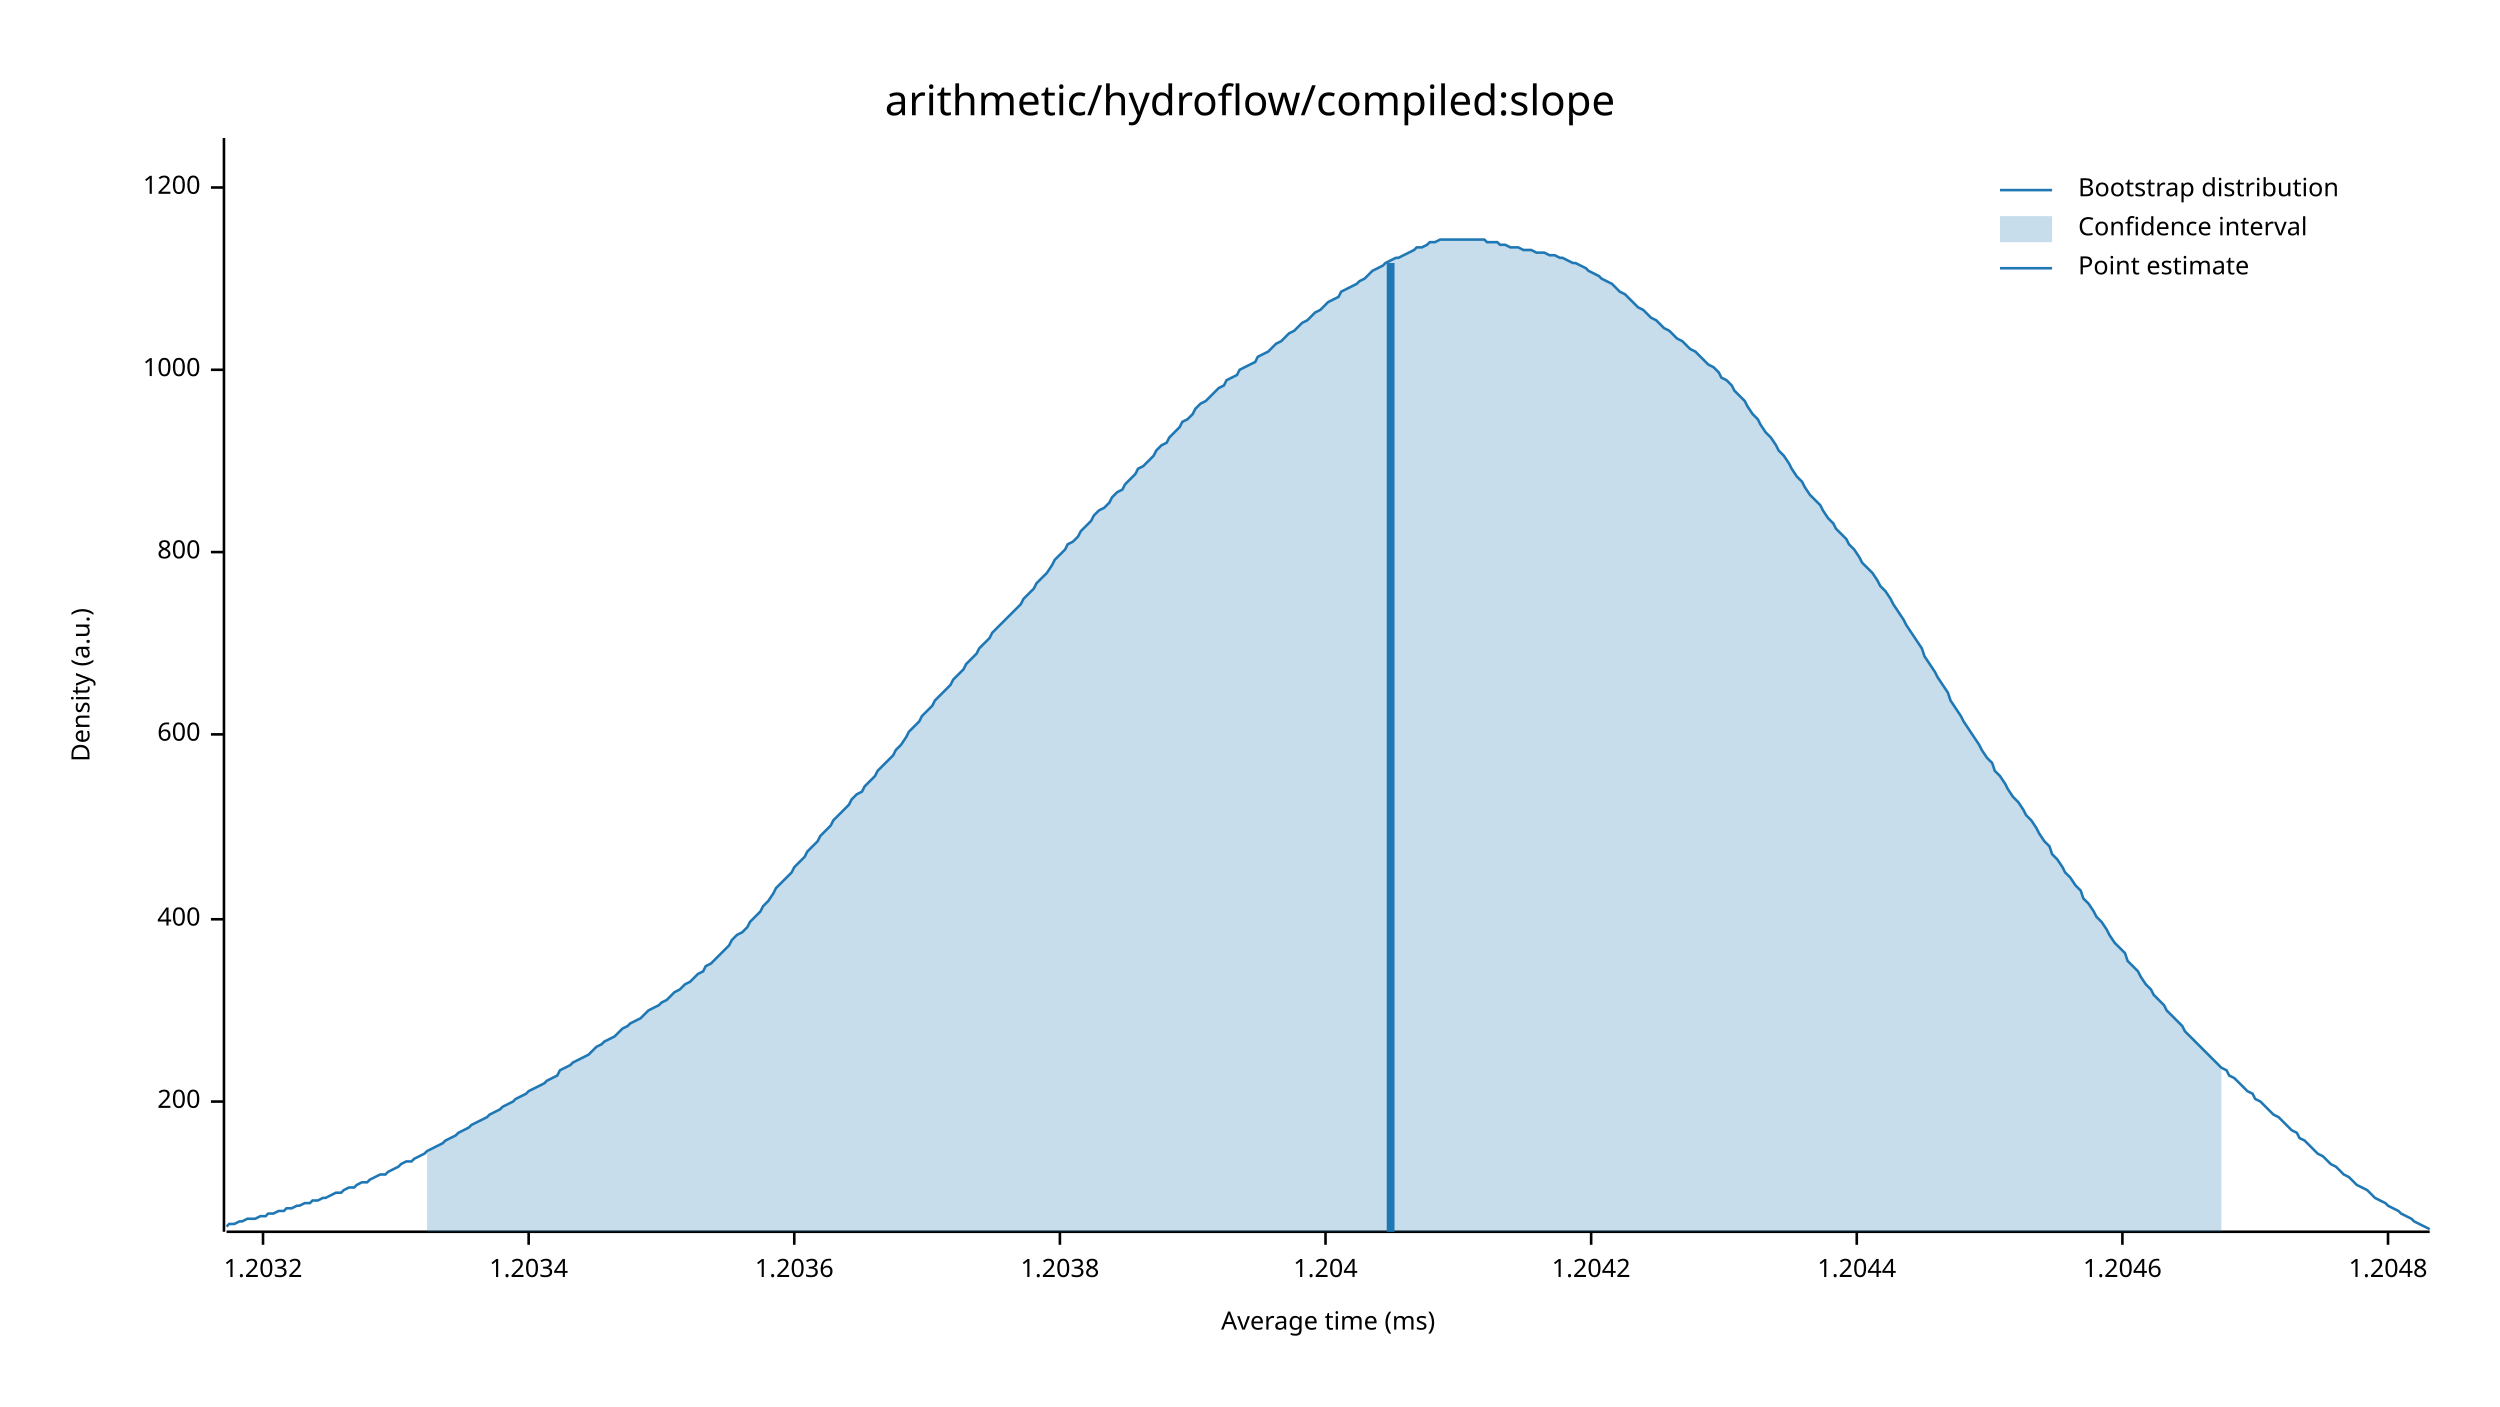
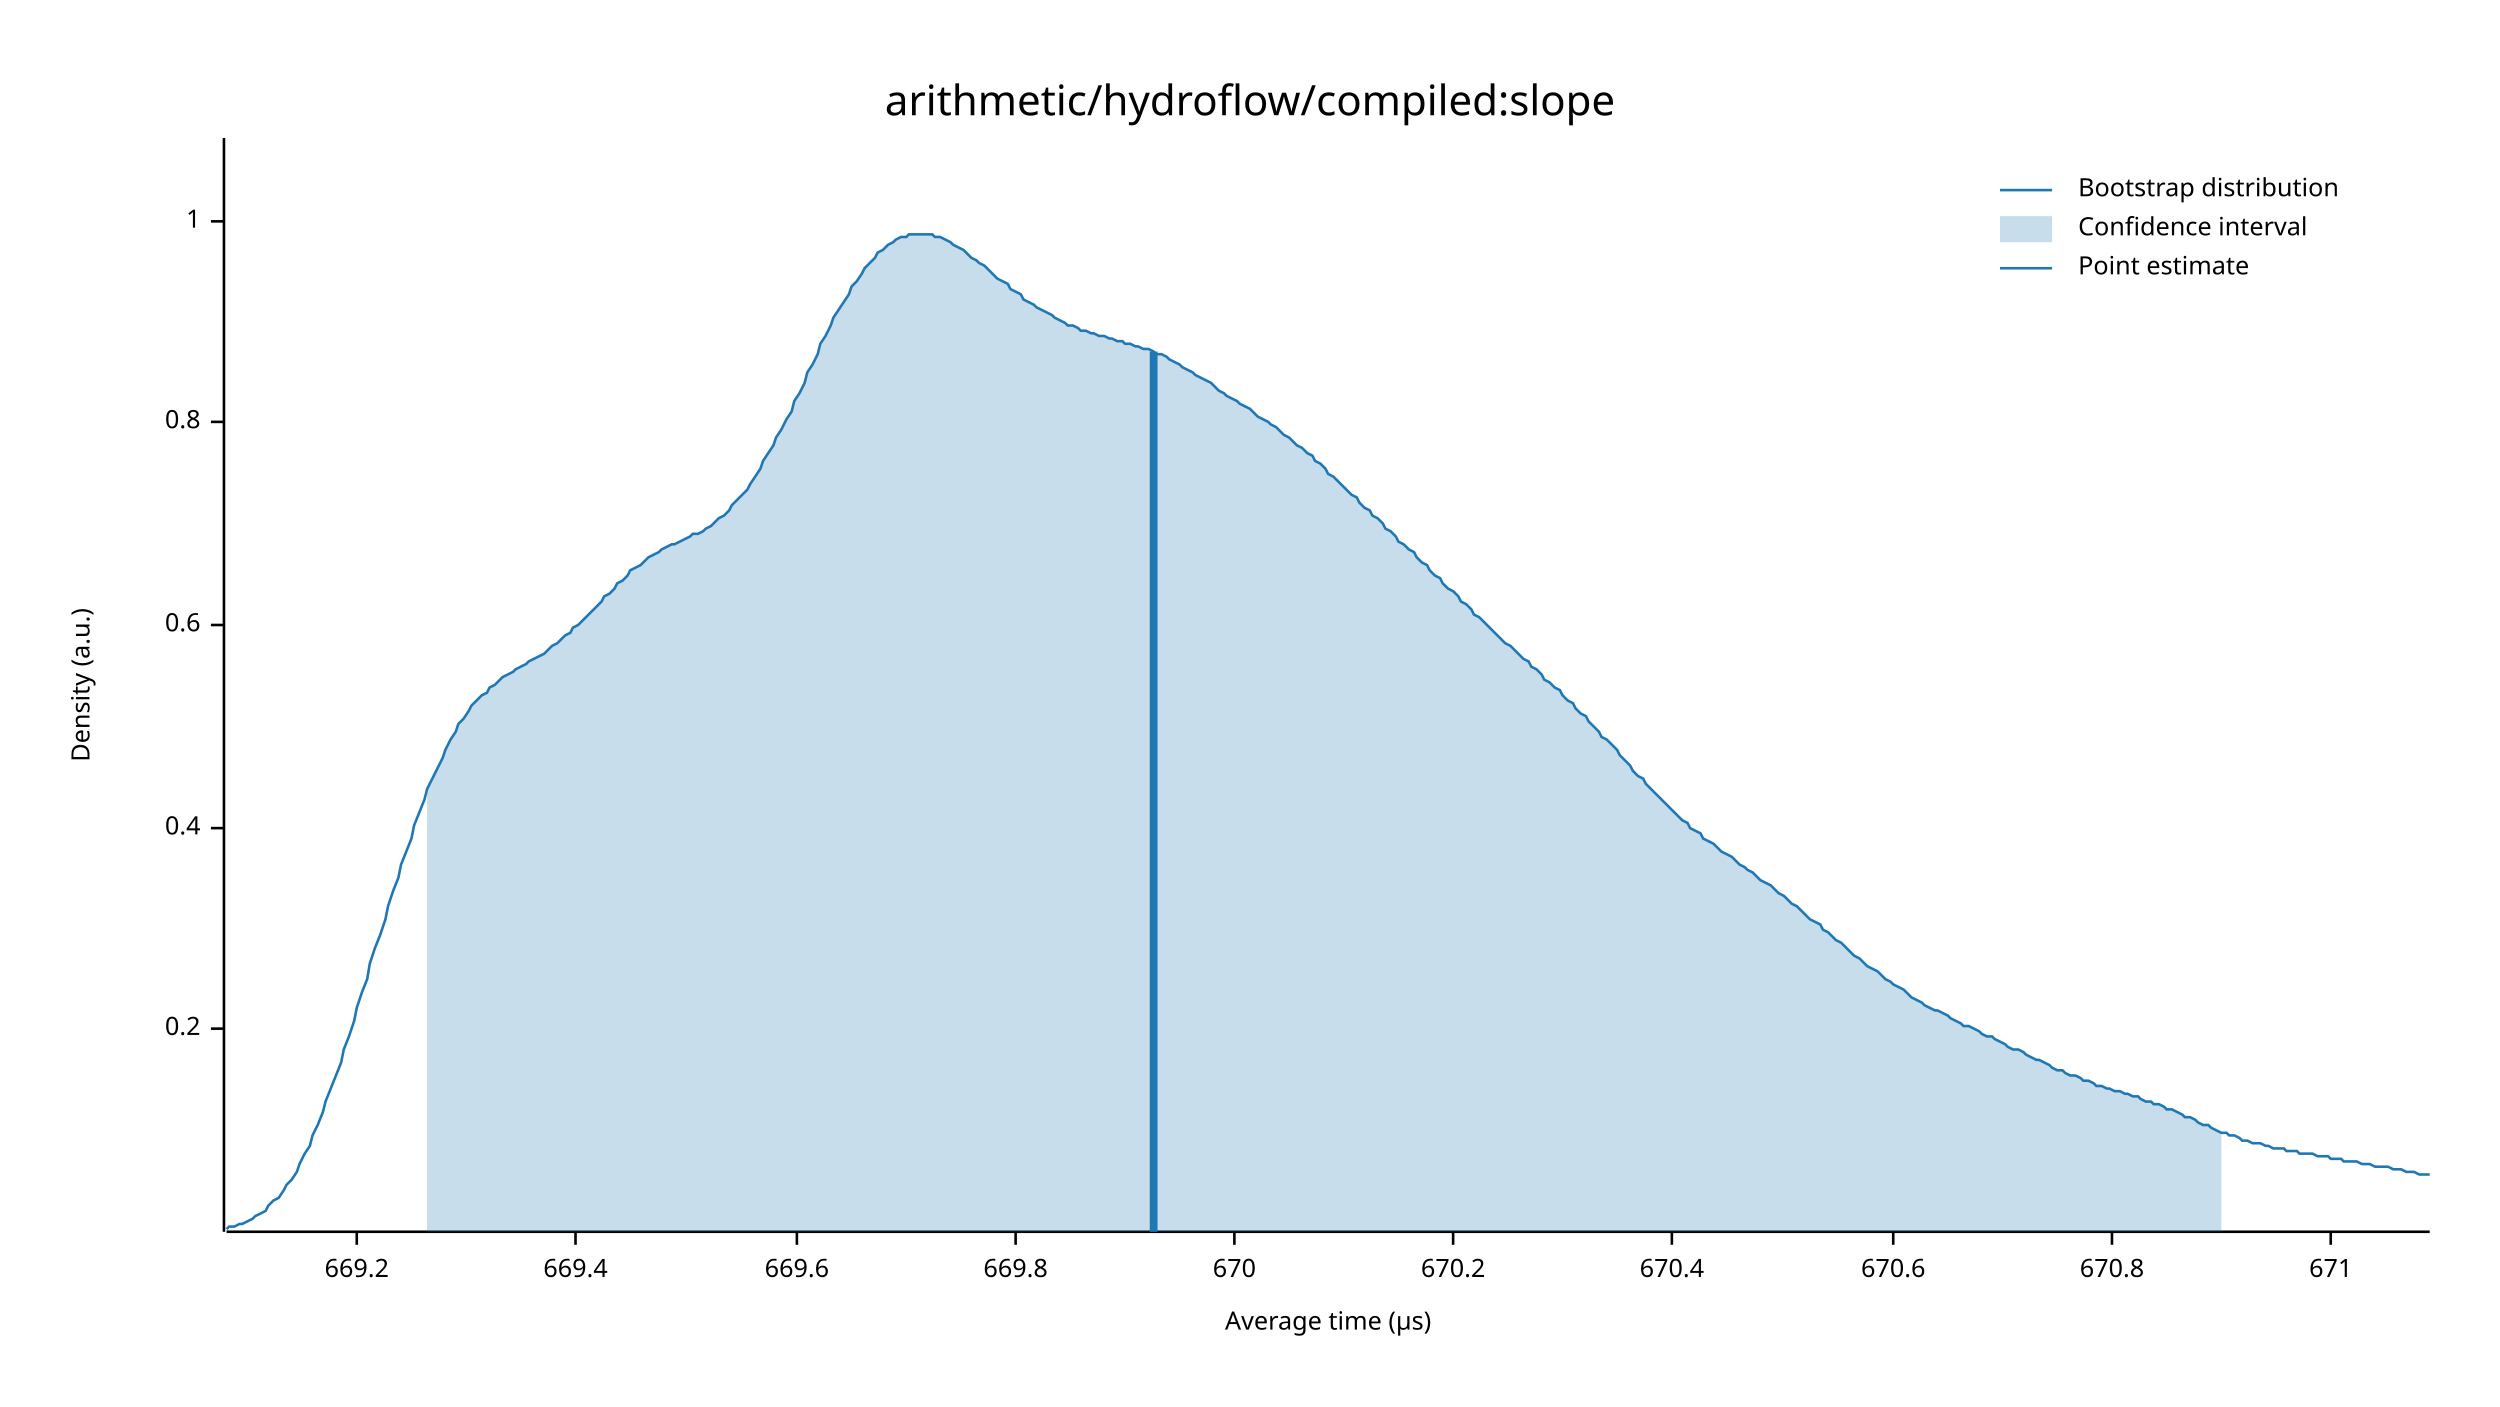
<svg xmlns="http://www.w3.org/2000/svg" width="960" height="540" viewBox="0 0 960 540">
  <text x="480" y="32" dy="0.76em" text-anchor="middle" font-family="sans-serif" font-size="16.129" opacity="1" fill="#000000">
arithmetic/hydroflow/compiled:slope
</text>
  <text x="27" y="263" dy="0.76em" text-anchor="middle" font-family="sans-serif" font-size="9.677" opacity="1" fill="#000000" transform="rotate(270, 27, 263)">
Density (a.u.)
</text>
  <text x="510" y="513" dy="-0.5ex" text-anchor="middle" font-family="sans-serif" font-size="9.677" opacity="1" fill="#000000">
- Average time (ms)
+ Average time (µs)
</text>
  <polyline fill="none" opacity="1" stroke="#000000" stroke-width="1" points="86,53 86,473 " />
-   <text x="77" y="423" dy="0.5ex" text-anchor="end" font-family="sans-serif" font-size="9.677" opacity="1" fill="#000000">
- 200
+   <text x="77" y="395" dy="0.5ex" text-anchor="end" font-family="sans-serif" font-size="9.677" opacity="1" fill="#000000">
+ 0.2
</text>
-   <polyline fill="none" opacity="1" stroke="#000000" stroke-width="1" points="81,423 86,423 " />
-   <text x="77" y="353" dy="0.5ex" text-anchor="end" font-family="sans-serif" font-size="9.677" opacity="1" fill="#000000">
- 400
+   <polyline fill="none" opacity="1" stroke="#000000" stroke-width="1" points="81,395 86,395 " />
+   <text x="77" y="318" dy="0.5ex" text-anchor="end" font-family="sans-serif" font-size="9.677" opacity="1" fill="#000000">
+ 0.4
</text>
-   <polyline fill="none" opacity="1" stroke="#000000" stroke-width="1" points="81,353 86,353 " />
-   <text x="77" y="282" dy="0.5ex" text-anchor="end" font-family="sans-serif" font-size="9.677" opacity="1" fill="#000000">
- 600
+   <polyline fill="none" opacity="1" stroke="#000000" stroke-width="1" points="81,318 86,318 " />
+   <text x="77" y="240" dy="0.5ex" text-anchor="end" font-family="sans-serif" font-size="9.677" opacity="1" fill="#000000">
+ 0.6
</text>
-   <polyline fill="none" opacity="1" stroke="#000000" stroke-width="1" points="81,282 86,282 " />
-   <text x="77" y="212" dy="0.5ex" text-anchor="end" font-family="sans-serif" font-size="9.677" opacity="1" fill="#000000">
- 800
+   <polyline fill="none" opacity="1" stroke="#000000" stroke-width="1" points="81,240 86,240 " />
+   <text x="77" y="162" dy="0.5ex" text-anchor="end" font-family="sans-serif" font-size="9.677" opacity="1" fill="#000000">
+ 0.8
</text>
-   <polyline fill="none" opacity="1" stroke="#000000" stroke-width="1" points="81,212 86,212 " />
-   <text x="77" y="142" dy="0.5ex" text-anchor="end" font-family="sans-serif" font-size="9.677" opacity="1" fill="#000000">
- 1000
+   <polyline fill="none" opacity="1" stroke="#000000" stroke-width="1" points="81,162 86,162 " />
+   <text x="77" y="85" dy="0.5ex" text-anchor="end" font-family="sans-serif" font-size="9.677" opacity="1" fill="#000000">
+ 1
</text>
-   <polyline fill="none" opacity="1" stroke="#000000" stroke-width="1" points="81,142 86,142 " />
-   <text x="77" y="72" dy="0.5ex" text-anchor="end" font-family="sans-serif" font-size="9.677" opacity="1" fill="#000000">
- 1200
+   <polyline fill="none" opacity="1" stroke="#000000" stroke-width="1" points="81,85 86,85 " />
+   <polyline fill="none" opacity="1" stroke="#000000" stroke-width="1" points="87,473 933,473 " />
+   <text x="137" y="483" dy="0.76em" text-anchor="middle" font-family="sans-serif" font-size="9.677" opacity="1" fill="#000000">
+ 669.2
</text>
-   <polyline fill="none" opacity="1" stroke="#000000" stroke-width="1" points="81,72 86,72 " />
-   <polyline fill="none" opacity="1" stroke="#000000" stroke-width="1" points="87,473 933,473 " />
-   <text x="101" y="483" dy="0.76em" text-anchor="middle" font-family="sans-serif" font-size="9.677" opacity="1" fill="#000000">
- 1.2032
+   <polyline fill="none" opacity="1" stroke="#000000" stroke-width="1" points="137,473 137,478 " />
+   <text x="221" y="483" dy="0.76em" text-anchor="middle" font-family="sans-serif" font-size="9.677" opacity="1" fill="#000000">
+ 669.4
</text>
-   <polyline fill="none" opacity="1" stroke="#000000" stroke-width="1" points="101,473 101,478 " />
-   <text x="203" y="483" dy="0.76em" text-anchor="middle" font-family="sans-serif" font-size="9.677" opacity="1" fill="#000000">
- 1.2034
+   <polyline fill="none" opacity="1" stroke="#000000" stroke-width="1" points="221,473 221,478 " />
+   <text x="306" y="483" dy="0.76em" text-anchor="middle" font-family="sans-serif" font-size="9.677" opacity="1" fill="#000000">
+ 669.6
</text>
-   <polyline fill="none" opacity="1" stroke="#000000" stroke-width="1" points="203,473 203,478 " />
-   <text x="305" y="483" dy="0.76em" text-anchor="middle" font-family="sans-serif" font-size="9.677" opacity="1" fill="#000000">
- 1.2036
+   <polyline fill="none" opacity="1" stroke="#000000" stroke-width="1" points="306,473 306,478 " />
+   <text x="390" y="483" dy="0.76em" text-anchor="middle" font-family="sans-serif" font-size="9.677" opacity="1" fill="#000000">
+ 669.8
</text>
-   <polyline fill="none" opacity="1" stroke="#000000" stroke-width="1" points="305,473 305,478 " />
-   <text x="407" y="483" dy="0.76em" text-anchor="middle" font-family="sans-serif" font-size="9.677" opacity="1" fill="#000000">
- 1.2038
+   <polyline fill="none" opacity="1" stroke="#000000" stroke-width="1" points="390,473 390,478 " />
+   <text x="474" y="483" dy="0.76em" text-anchor="middle" font-family="sans-serif" font-size="9.677" opacity="1" fill="#000000">
+ 670
</text>
-   <polyline fill="none" opacity="1" stroke="#000000" stroke-width="1" points="407,473 407,478 " />
-   <text x="509" y="483" dy="0.76em" text-anchor="middle" font-family="sans-serif" font-size="9.677" opacity="1" fill="#000000">
- 1.204
+   <polyline fill="none" opacity="1" stroke="#000000" stroke-width="1" points="474,473 474,478 " />
+   <text x="558" y="483" dy="0.76em" text-anchor="middle" font-family="sans-serif" font-size="9.677" opacity="1" fill="#000000">
+ 670.2
</text>
-   <polyline fill="none" opacity="1" stroke="#000000" stroke-width="1" points="509,473 509,478 " />
-   <text x="611" y="483" dy="0.76em" text-anchor="middle" font-family="sans-serif" font-size="9.677" opacity="1" fill="#000000">
- 1.2042
+   <polyline fill="none" opacity="1" stroke="#000000" stroke-width="1" points="558,473 558,478 " />
+   <text x="642" y="483" dy="0.76em" text-anchor="middle" font-family="sans-serif" font-size="9.677" opacity="1" fill="#000000">
+ 670.4
</text>
-   <polyline fill="none" opacity="1" stroke="#000000" stroke-width="1" points="611,473 611,478 " />
-   <text x="713" y="483" dy="0.76em" text-anchor="middle" font-family="sans-serif" font-size="9.677" opacity="1" fill="#000000">
- 1.2044
+   <polyline fill="none" opacity="1" stroke="#000000" stroke-width="1" points="642,473 642,478 " />
+   <text x="727" y="483" dy="0.76em" text-anchor="middle" font-family="sans-serif" font-size="9.677" opacity="1" fill="#000000">
+ 670.6
</text>
-   <polyline fill="none" opacity="1" stroke="#000000" stroke-width="1" points="713,473 713,478 " />
-   <text x="815" y="483" dy="0.76em" text-anchor="middle" font-family="sans-serif" font-size="9.677" opacity="1" fill="#000000">
- 1.2046
+   <polyline fill="none" opacity="1" stroke="#000000" stroke-width="1" points="727,473 727,478 " />
+   <text x="811" y="483" dy="0.76em" text-anchor="middle" font-family="sans-serif" font-size="9.677" opacity="1" fill="#000000">
+ 670.8
</text>
-   <polyline fill="none" opacity="1" stroke="#000000" stroke-width="1" points="815,473 815,478 " />
-   <text x="917" y="483" dy="0.76em" text-anchor="middle" font-family="sans-serif" font-size="9.677" opacity="1" fill="#000000">
- 1.2048
+   <polyline fill="none" opacity="1" stroke="#000000" stroke-width="1" points="811,473 811,478 " />
+   <text x="895" y="483" dy="0.76em" text-anchor="middle" font-family="sans-serif" font-size="9.677" opacity="1" fill="#000000">
+ 671
</text>
-   <polyline fill="none" opacity="1" stroke="#000000" stroke-width="1" points="917,473 917,478 " />
-   <polyline fill="none" opacity="1" stroke="#1F78B4" stroke-width="1" points="87,471 88,470 90,470 92,469 93,469 95,468 97,468 98,468 100,467 102,467 103,466 105,466 107,465 109,465 110,464 112,464 114,463 115,463 117,462 119,462 120,461 122,461 124,460 125,460 127,459 129,458 131,458 132,457 134,456 136,456 137,455 139,454 141,454 142,453 144,452 146,451 148,451 149,450 151,449 153,448 154,447 156,446 158,446 159,445 161,444 163,443 164,442 166,441 168,440 170,439 171,438 173,437 175,436 176,435 178,434 180,433 181,432 183,431 185,430 187,429 188,428 190,427 192,426 193,425 195,424 197,423 198,422 200,421 202,420 203,419 205,418 207,417 209,416 210,415 212,414 214,413 215,411 217,410 219,409 220,408 222,407 224,406 226,405 227,404 229,402 231,401 232,400 234,399 236,398 237,397 239,395 241,394 242,393 244,392 246,391 248,389 249,388 251,387 253,386 254,385 256,384 258,382 259,381 261,380 263,378 265,377 266,376 268,374 270,373 271,371 273,370 275,368 276,367 278,365 280,363 281,361 283,359 285,358 287,356 288,354 290,352 292,350 293,348 295,346 297,343 298,341 300,339 302,337 304,335 305,333 307,331 309,329 310,327 312,325 314,323 315,321 317,319 319,317 320,315 322,313 324,311 326,309 327,307 329,305 331,304 332,302 334,300 336,298 337,296 339,294 341,292 343,290 344,288 346,286 348,283 349,281 351,279 353,277 354,275 356,273 358,271 359,269 361,267 363,265 365,263 366,261 368,259 370,257 371,255 373,253 375,251 376,249 378,247 380,245 381,243 383,241 385,239 387,237 388,236 390,234 392,232 393,230 395,228 397,226 398,224 400,222 402,220 404,217 405,215 407,213 409,211 410,209 412,208 414,206 415,204 417,202 419,200 420,198 422,196 424,195 426,193 427,191 429,189 431,188 432,186 434,184 436,182 437,180 439,179 441,177 443,175 444,173 446,171 448,170 449,168 451,166 453,164 454,162 456,161 458,159 459,157 461,155 463,154 465,152 466,151 468,149 470,148 471,146 473,145 475,144 476,142 478,141 480,140 482,139 483,137 485,136 487,135 488,134 490,132 492,131 493,130 495,128 497,127 498,126 500,124 502,123 504,121 505,120 507,119 509,117 510,116 512,115 514,114 515,112 517,111 519,110 521,109 522,108 524,107 526,105 527,104 529,103 531,102 532,101 534,100 536,99 537,99 539,98 541,97 543,96 544,95 546,95 548,94 549,93 551,93 553,92 554,92 556,92 558,92 560,92 561,92 563,92 565,92 566,92 568,92 570,92 571,93 573,93 575,93 576,94 578,94 580,95 582,95 583,95 585,96 587,96 588,96 590,97 592,97 593,97 595,98 597,98 599,99 600,99 602,100 604,101 605,101 607,102 609,103 610,104 612,105 614,106 615,107 617,108 619,109 621,111 622,112 624,113 626,115 627,116 629,118 631,119 632,120 634,122 636,123 638,125 639,126 641,127 643,129 644,130 646,131 648,133 649,134 651,135 653,137 654,138 656,140 658,141 660,143 661,145 663,146 665,148 666,150 668,152 670,154 671,156 673,159 675,161 676,163 678,166 680,168 682,171 683,173 685,175 687,178 688,180 690,183 692,185 693,187 695,190 697,192 699,194 700,196 702,199 704,201 705,203 707,205 709,207 710,209 712,211 714,214 715,216 717,218 719,220 721,223 722,225 724,227 726,230 727,232 729,235 731,238 732,240 734,243 736,246 738,249 739,252 741,255 743,258 744,260 746,263 748,266 749,269 751,272 753,275 754,277 756,280 758,283 760,286 761,288 763,291 765,293 766,296 768,298 770,301 771,303 773,306 775,308 777,311 778,313 780,315 782,318 783,320 785,323 787,325 788,328 790,330 792,333 793,335 795,337 797,340 799,342 800,345 802,347 804,350 805,352 807,354 809,357 810,359 812,362 814,364 816,366 817,369 819,371 821,373 822,375 824,378 826,380 827,382 829,384 831,386 832,388 834,390 836,392 838,394 839,396 841,398 843,400 844,401 846,403 848,405 849,406 851,408 853,410 855,411 856,413 858,414 860,416 861,417 863,419 865,420 866,422 868,423 870,425 871,426 873,428 875,429 877,431 878,432 880,434 882,435 883,437 885,438 887,440 888,441 890,443 892,444 894,446 895,447 897,448 899,450 900,451 902,452 904,454 905,455 907,456 909,457 910,458 912,460 914,461 916,462 917,463 919,464 921,465 922,466 924,467 926,468 927,469 929,470 931,471 933,472 " />
-   <polygon opacity="0.25" fill="#1F78B4" points="164,442 166,441 168,440 170,439 171,438 173,437 175,436 176,435 178,434 180,433 181,432 183,431 185,430 187,429 188,428 190,427 192,426 193,425 195,424 197,423 198,422 200,421 202,420 203,419 205,418 207,417 209,416 210,415 212,414 214,413 215,411 217,410 219,409 220,408 222,407 224,406 226,405 227,404 229,402 231,401 232,400 234,399 236,398 237,397 239,395 241,394 242,393 244,392 246,391 248,389 249,388 251,387 253,386 254,385 256,384 258,382 259,381 261,380 263,378 265,377 266,376 268,374 270,373 271,371 273,370 275,368 276,367 278,365 280,363 281,361 283,359 285,358 287,356 288,354 290,352 292,350 293,348 295,346 297,343 298,341 300,339 302,337 304,335 305,333 307,331 309,329 310,327 312,325 314,323 315,321 317,319 319,317 320,315 322,313 324,311 326,309 327,307 329,305 331,304 332,302 334,300 336,298 337,296 339,294 341,292 343,290 344,288 346,286 348,283 349,281 351,279 353,277 354,275 356,273 358,271 359,269 361,267 363,265 365,263 366,261 368,259 370,257 371,255 373,253 375,251 376,249 378,247 380,245 381,243 383,241 385,239 387,237 388,236 390,234 392,232 393,230 395,228 397,226 398,224 400,222 402,220 404,217 405,215 407,213 409,211 410,209 412,208 414,206 415,204 417,202 419,200 420,198 422,196 424,195 426,193 427,191 429,189 431,188 432,186 434,184 436,182 437,180 439,179 441,177 443,175 444,173 446,171 448,170 449,168 451,166 453,164 454,162 456,161 458,159 459,157 461,155 463,154 465,152 466,151 468,149 470,148 471,146 473,145 475,144 476,142 478,141 480,140 482,139 483,137 485,136 487,135 488,134 490,132 492,131 493,130 495,128 497,127 498,126 500,124 502,123 504,121 505,120 507,119 509,117 510,116 512,115 514,114 515,112 517,111 519,110 521,109 522,108 524,107 526,105 527,104 529,103 531,102 532,101 534,100 536,99 537,99 539,98 541,97 543,96 544,95 546,95 548,94 549,93 551,93 553,92 554,92 556,92 558,92 560,92 561,92 563,92 565,92 566,92 568,92 570,92 571,93 573,93 575,93 576,94 578,94 580,95 582,95 583,95 585,96 587,96 588,96 590,97 592,97 593,97 595,98 597,98 599,99 600,99 602,100 604,101 605,101 607,102 609,103 610,104 612,105 614,106 615,107 617,108 619,109 621,111 622,112 624,113 626,115 627,116 629,118 631,119 632,120 634,122 636,123 638,125 639,126 641,127 643,129 644,130 646,131 648,133 649,134 651,135 653,137 654,138 656,140 658,141 660,143 661,145 663,146 665,148 666,150 668,152 670,154 671,156 673,159 675,161 676,163 678,166 680,168 682,171 683,173 685,175 687,178 688,180 690,183 692,185 693,187 695,190 697,192 699,194 700,196 702,199 704,201 705,203 707,205 709,207 710,209 712,211 714,214 715,216 717,218 719,220 721,223 722,225 724,227 726,230 727,232 729,235 731,238 732,240 734,243 736,246 738,249 739,252 741,255 743,258 744,260 746,263 748,266 749,269 751,272 753,275 754,277 756,280 758,283 760,286 761,288 763,291 765,293 766,296 768,298 770,301 771,303 773,306 775,308 777,311 778,313 780,315 782,318 783,320 785,323 787,325 788,328 790,330 792,333 793,335 795,337 797,340 799,342 800,345 802,347 804,350 805,352 807,354 809,357 810,359 812,362 814,364 816,366 817,369 819,371 821,373 822,375 824,378 826,380 827,382 829,384 831,386 832,388 834,390 836,392 838,394 839,396 841,398 843,400 844,401 846,403 848,405 849,406 851,408 853,410 853,473 164,473 " />
-   <polyline fill="none" opacity="1" stroke="#1F78B4" stroke-width="3" points="534,473 534,101 " />
+   <polyline fill="none" opacity="1" stroke="#000000" stroke-width="1" points="895,473 895,478 " />
+   <polyline fill="none" opacity="1" stroke="#1F78B4" stroke-width="1" points="87,472 88,471 90,471 92,470 93,470 95,469 97,468 98,467 100,466 102,465 103,463 105,461 107,460 109,457 110,455 112,453 114,450 115,447 117,443 119,440 120,436 122,432 124,427 125,423 127,418 129,413 131,408 132,403 134,398 136,392 137,387 139,381 141,376 142,370 144,364 146,359 148,353 149,348 151,342 153,337 154,332 156,327 158,322 159,317 161,312 163,307 164,303 166,299 168,295 170,291 171,288 173,284 175,281 176,278 178,276 180,273 181,271 183,269 185,267 187,266 188,264 190,263 192,261 193,260 195,259 197,258 198,257 200,256 202,255 203,254 205,253 207,252 209,251 210,250 212,248 214,247 215,246 217,244 219,243 220,241 222,240 224,238 226,236 227,235 229,233 231,231 232,229 234,228 236,226 237,224 239,223 241,221 242,219 244,218 246,217 248,215 249,214 251,213 253,212 254,211 256,210 258,209 259,209 261,208 263,207 265,206 266,205 268,205 270,204 271,203 273,202 275,200 276,199 278,198 280,196 281,194 283,192 285,190 287,188 288,186 290,183 292,180 293,177 295,174 297,171 298,168 300,165 302,161 304,158 305,154 307,151 309,147 310,143 312,140 314,136 315,132 317,129 319,125 320,122 322,119 324,116 326,113 327,110 329,108 331,105 332,103 334,101 336,99 337,97 339,96 341,94 343,93 344,92 346,91 348,91 349,90 351,90 353,90 354,90 356,90 358,90 359,91 361,91 363,92 365,93 366,94 368,95 370,96 371,97 373,99 375,100 376,101 378,102 380,104 381,105 383,107 385,108 387,109 388,111 390,112 392,113 393,115 395,116 397,117 398,118 400,119 402,120 404,121 405,122 407,123 409,124 410,125 412,125 414,126 415,127 417,127 419,128 420,128 422,129 424,129 426,130 427,130 429,131 431,131 432,132 434,132 436,133 437,133 439,134 441,134 443,135 444,136 446,136 448,137 449,138 451,139 453,140 454,141 456,142 458,143 459,144 461,145 463,146 465,147 466,148 468,150 470,151 471,152 473,153 475,154 476,155 478,156 480,157 482,159 483,160 485,161 487,162 488,163 490,164 492,166 493,167 495,168 497,170 498,171 500,172 502,174 504,175 505,177 507,178 509,180 510,182 512,183 514,185 515,186 517,188 519,190 521,191 522,193 524,195 526,196 527,198 529,199 531,201 532,203 534,204 536,206 537,208 539,209 541,211 543,212 544,214 546,216 548,217 549,219 551,221 553,222 554,224 556,226 558,227 560,229 561,231 563,232 565,234 566,236 568,237 570,239 571,240 573,242 575,244 576,245 578,247 580,248 582,250 583,251 585,253 587,254 588,256 590,257 592,259 593,261 595,262 597,264 599,265 600,267 602,269 604,270 605,272 607,274 609,275 610,277 612,279 614,281 615,283 617,284 619,286 621,288 622,290 624,292 626,294 627,296 629,298 631,299 632,301 634,303 636,305 638,307 639,308 641,310 643,312 644,313 646,315 648,316 649,318 651,319 653,320 654,322 656,323 658,324 660,326 661,327 663,328 665,329 666,330 668,332 670,333 671,334 673,335 675,337 676,338 678,339 680,340 682,342 683,343 685,344 687,346 688,347 690,348 692,350 693,351 695,353 697,354 699,355 700,357 702,358 704,360 705,361 707,362 709,364 710,365 712,367 714,368 715,369 717,371 719,372 721,373 722,374 724,376 726,377 727,378 729,379 731,380 732,381 734,383 736,384 738,385 739,386 741,387 743,388 744,388 746,389 748,390 749,391 751,392 753,393 754,394 756,394 758,395 760,396 761,397 763,398 765,398 766,399 768,400 770,401 771,402 773,403 775,403 777,404 778,405 780,406 782,407 783,407 785,408 787,409 788,410 790,411 792,411 793,412 795,413 797,413 799,414 800,415 802,415 804,416 805,417 807,417 809,418 810,418 812,419 814,419 816,420 817,420 819,421 821,421 822,422 824,423 826,423 827,424 829,424 831,425 832,426 834,426 836,427 838,428 839,429 841,429 843,430 844,431 846,432 848,432 849,433 851,434 853,435 855,435 856,436 858,436 860,437 861,438 863,438 865,439 866,439 868,439 870,440 871,440 873,441 875,441 877,441 878,442 880,442 882,442 883,443 885,443 887,443 888,443 890,444 892,444 894,444 895,445 897,445 899,445 900,446 902,446 904,446 905,446 907,447 909,447 910,447 912,448 914,448 916,448 917,448 919,449 921,449 922,449 924,450 926,450 927,450 929,451 931,451 933,451 " />
+   <polygon opacity="0.25" fill="#1F78B4" points="164,303 166,299 168,295 170,291 171,288 173,284 175,281 176,278 178,276 180,273 181,271 183,269 185,267 187,266 188,264 190,263 192,261 193,260 195,259 197,258 198,257 200,256 202,255 203,254 205,253 207,252 209,251 210,250 212,248 214,247 215,246 217,244 219,243 220,241 222,240 224,238 226,236 227,235 229,233 231,231 232,229 234,228 236,226 237,224 239,223 241,221 242,219 244,218 246,217 248,215 249,214 251,213 253,212 254,211 256,210 258,209 259,209 261,208 263,207 265,206 266,205 268,205 270,204 271,203 273,202 275,200 276,199 278,198 280,196 281,194 283,192 285,190 287,188 288,186 290,183 292,180 293,177 295,174 297,171 298,168 300,165 302,161 304,158 305,154 307,151 309,147 310,143 312,140 314,136 315,132 317,129 319,125 320,122 322,119 324,116 326,113 327,110 329,108 331,105 332,103 334,101 336,99 337,97 339,96 341,94 343,93 344,92 346,91 348,91 349,90 351,90 353,90 354,90 356,90 358,90 359,91 361,91 363,92 365,93 366,94 368,95 370,96 371,97 373,99 375,100 376,101 378,102 380,104 381,105 383,107 385,108 387,109 388,111 390,112 392,113 393,115 395,116 397,117 398,118 400,119 402,120 404,121 405,122 407,123 409,124 410,125 412,125 414,126 415,127 417,127 419,128 420,128 422,129 424,129 426,130 427,130 429,131 431,131 432,132 434,132 436,133 437,133 439,134 441,134 443,135 444,136 446,136 448,137 449,138 451,139 453,140 454,141 456,142 458,143 459,144 461,145 463,146 465,147 466,148 468,150 470,151 471,152 473,153 475,154 476,155 478,156 480,157 482,159 483,160 485,161 487,162 488,163 490,164 492,166 493,167 495,168 497,170 498,171 500,172 502,174 504,175 505,177 507,178 509,180 510,182 512,183 514,185 515,186 517,188 519,190 521,191 522,193 524,195 526,196 527,198 529,199 531,201 532,203 534,204 536,206 537,208 539,209 541,211 543,212 544,214 546,216 548,217 549,219 551,221 553,222 554,224 556,226 558,227 560,229 561,231 563,232 565,234 566,236 568,237 570,239 571,240 573,242 575,244 576,245 578,247 580,248 582,250 583,251 585,253 587,254 588,256 590,257 592,259 593,261 595,262 597,264 599,265 600,267 602,269 604,270 605,272 607,274 609,275 610,277 612,279 614,281 615,283 617,284 619,286 621,288 622,290 624,292 626,294 627,296 629,298 631,299 632,301 634,303 636,305 638,307 639,308 641,310 643,312 644,313 646,315 648,316 649,318 651,319 653,320 654,322 656,323 658,324 660,326 661,327 663,328 665,329 666,330 668,332 670,333 671,334 673,335 675,337 676,338 678,339 680,340 682,342 683,343 685,344 687,346 688,347 690,348 692,350 693,351 695,353 697,354 699,355 700,357 702,358 704,360 705,361 707,362 709,364 710,365 712,367 714,368 715,369 717,371 719,372 721,373 722,374 724,376 726,377 727,378 729,379 731,380 732,381 734,383 736,384 738,385 739,386 741,387 743,388 744,388 746,389 748,390 749,391 751,392 753,393 754,394 756,394 758,395 760,396 761,397 763,398 765,398 766,399 768,400 770,401 771,402 773,403 775,403 777,404 778,405 780,406 782,407 783,407 785,408 787,409 788,410 790,411 792,411 793,412 795,413 797,413 799,414 800,415 802,415 804,416 805,417 807,417 809,418 810,418 812,419 814,419 816,420 817,420 819,421 821,421 822,422 824,423 826,423 827,424 829,424 831,425 832,426 834,426 836,427 838,428 839,429 841,429 843,430 844,431 846,432 848,432 849,433 851,434 853,435 853,473 164,473 " />
+   <polyline fill="none" opacity="1" stroke="#1F78B4" stroke-width="3" points="443,473 443,135 " />
  <text x="798" y="68" dy="0.76em" text-anchor="start" font-family="sans-serif" font-size="9.677" opacity="1" fill="#000000">
Bootstrap distribution
</text>
  <text x="798" y="83" dy="0.76em" text-anchor="start" font-family="sans-serif" font-size="9.677" opacity="1" fill="#000000">
Confidence interval
</text>
  <text x="798" y="98" dy="0.76em" text-anchor="start" font-family="sans-serif" font-size="9.677" opacity="1" fill="#000000">
Point estimate
</text>
  <polyline fill="none" opacity="1" stroke="#1F78B4" stroke-width="1" points="768,73 788,73 " />
  <rect x="768" y="83" width="20" height="10" opacity="0.25" fill="#1F78B4" stroke="none" />
  <polyline fill="none" opacity="1" stroke="#1F78B4" stroke-width="1" points="768,103 788,103 " />
</svg>
